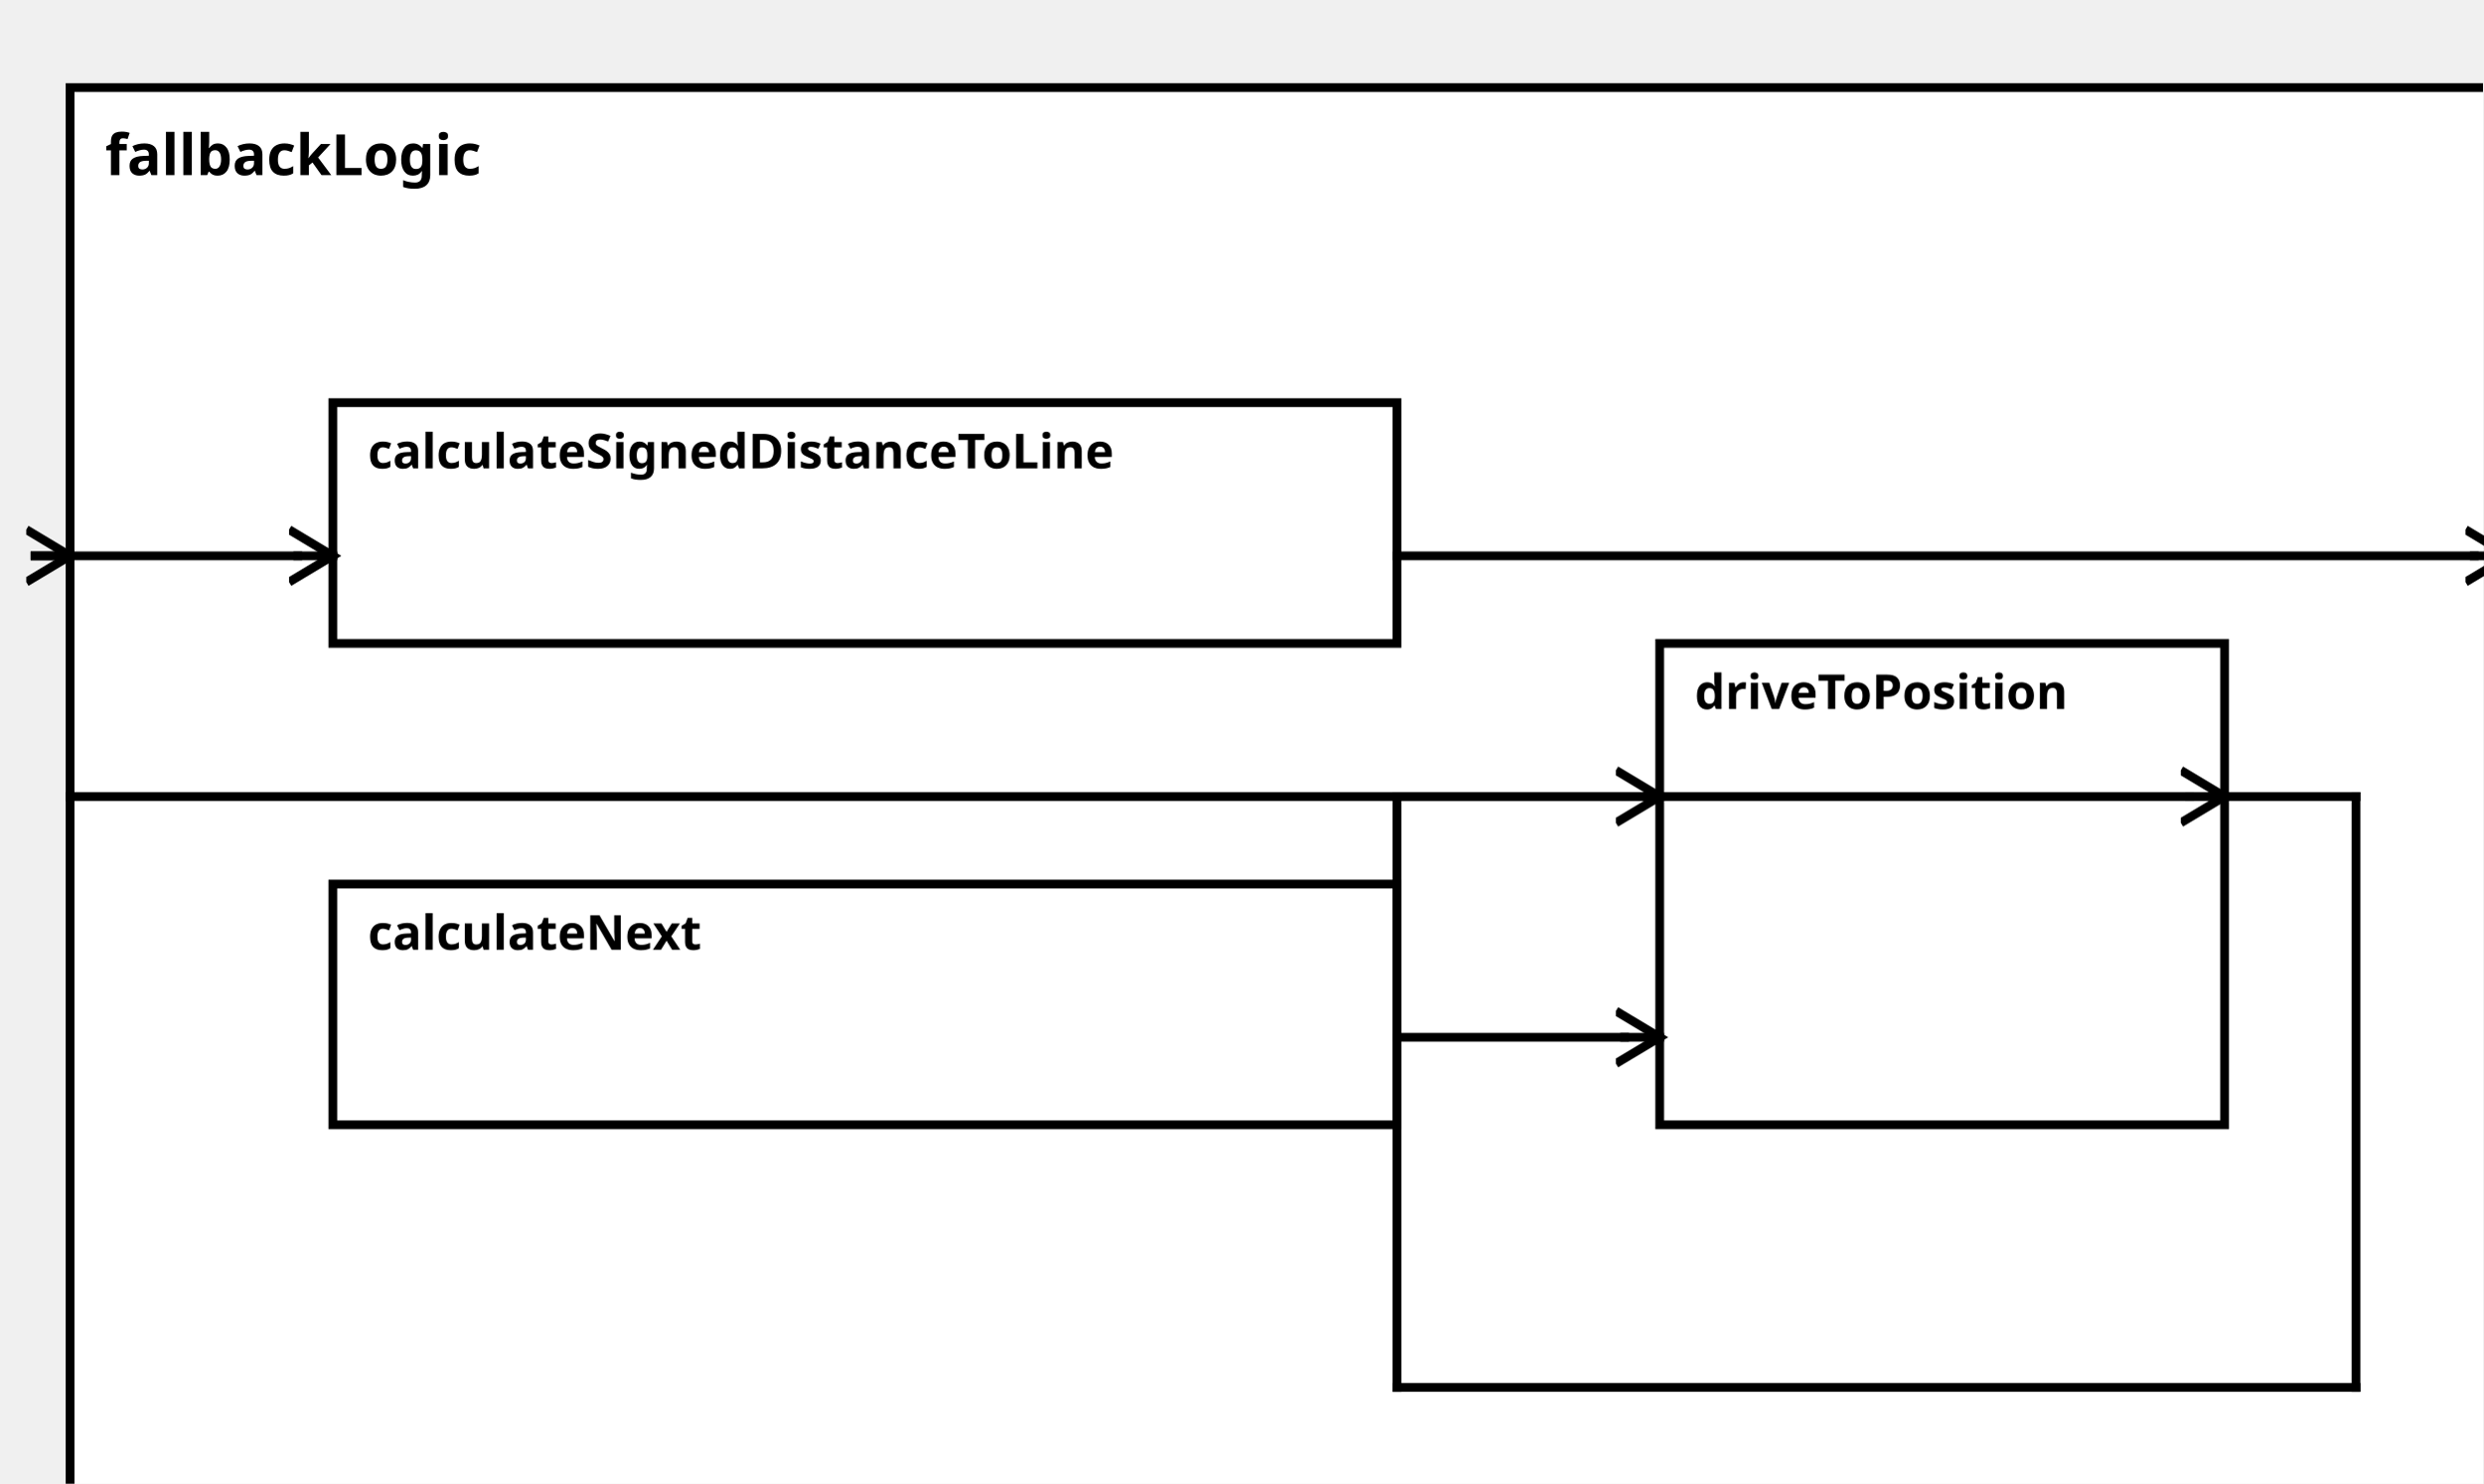
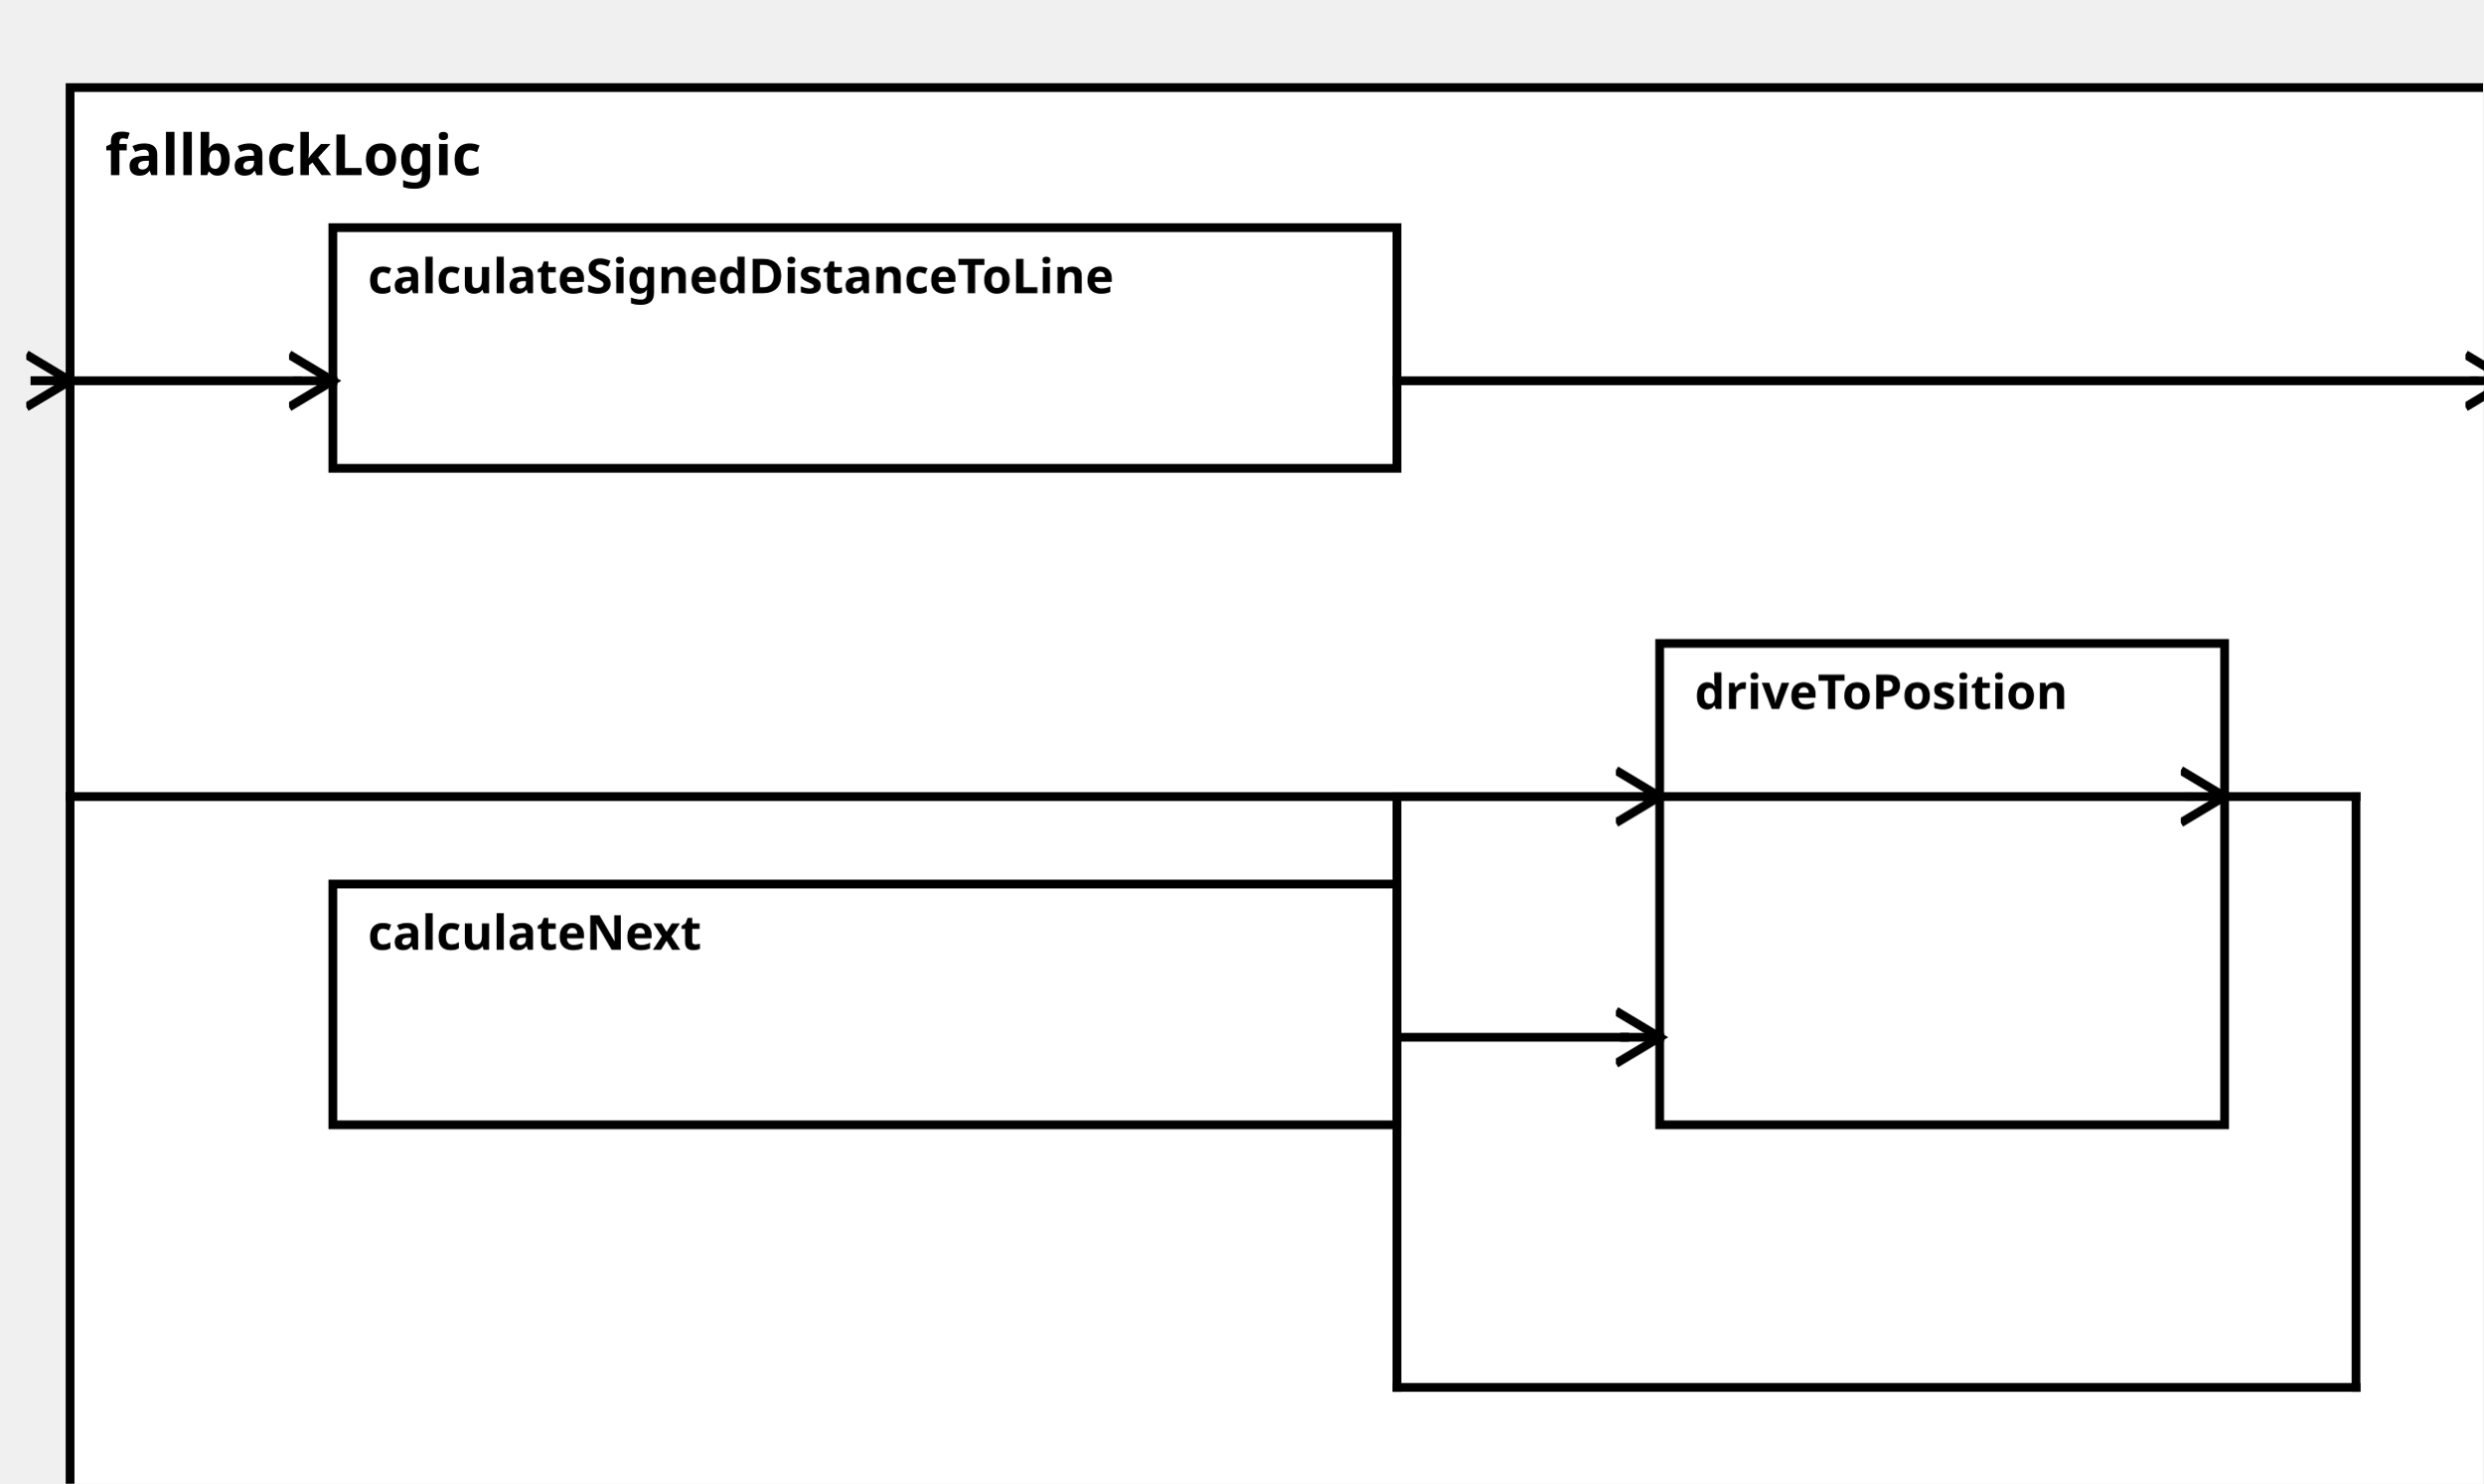
<svg xmlns="http://www.w3.org/2000/svg" width="100%" height="100%" version="1.1">
  <svg version="1.1">
    <g transform="translate(16 20)">
      <rect id="108" width="557" height="337" style="fill:white;stroke:black;stroke-width:2;fill-opacity:1.0;stroke-opacity:1.0" />
      <text x="8" y="20" style="font-weight: bold" font-family="Verdana" font-size="13" fill="black">
            fallbackLogic
    </text>
    </g>
  </svg>
-   <g transform="translate(76 92)">
+   <g transform="translate(76 52)">
    <rect data-name="autopilot.behavior.driveInsideTurn.fallbackLogic.calculateSignedDistanceToLine" id="109" width="243" height="55" style="fill:white;stroke:black;stroke-width:2;fill-opacity:1.0;stroke-opacity:1.0" />
    <text x="8" y="15" alignment-baseline="middle" style="font-weight: bold" font-family="Verdana" font-size="11" fill="black">
    calculateSignedDistanceToLine
    </text>
  </g>
  <g transform="translate(76 202)">
    <rect data-name="autopilot.behavior.driveInsideTurn.fallbackLogic.calculateNext" id="110" width="243" height="55" style="fill:white;stroke:black;stroke-width:2;fill-opacity:1.0;stroke-opacity:1.0" />
    <text x="8" y="15" alignment-baseline="middle" style="font-weight: bold" font-family="Verdana" font-size="11" fill="black">
    calculateNext
    </text>
  </g>
  <g transform="translate(379 147)">
    <rect data-name="autopilot.behavior.driveInsideTurn.fallbackLogic.driveToPosition" id="111" width="129" height="110" style="fill:white;stroke:black;stroke-width:2;fill-opacity:1.0;stroke-opacity:1.0" />
    <text x="8" y="15" alignment-baseline="middle" style="font-weight: bold" font-family="Verdana" font-size="11" fill="black">
    driveToPosition
    </text>
  </g>
  <defs>
    <marker id="0,0,0" markerWidth="13" markerHeight="13" refX="5" refY="5" orient="auto">
      <polyline points="0,2 5,5 0,8" style="fill:none; stroke:rgb(0,0,0);                     stroke-width:1" />
    </marker>
  </defs>
-   <line stroke-linecap="square" x1="319" y1="127" x2="565" y2="127" style="stroke:rgb(0, 0,0);             stroke-width:2; " />
-   <line stroke-linecap="square" x1="565" y1="127" x2="573" y2="127" style="stroke:rgb(0, 0,0);             stroke-width:2;                 marker-end: url(#0,0,0)             " />
+   <line stroke-linecap="square" x1="319" y1="87" x2="565" y2="87" style="stroke:rgb(0, 0,0);             stroke-width:2; " />
+   <line stroke-linecap="square" x1="565" y1="87" x2="573" y2="87" style="stroke:rgb(0, 0,0);             stroke-width:2;                 marker-end: url(#0,0,0)             " />
  <line stroke-linecap="square" x1="508" y1="182" x2="538" y2="182" style="stroke:rgb(0, 0,0);             stroke-width:2; " />
  <line stroke-linecap="square" x1="538" y1="182" x2="538" y2="317" style="stroke:rgb(0, 0,0);             stroke-width:2; " />
  <line stroke-linecap="square" x1="538" y1="317" x2="319" y2="317" style="stroke:rgb(0, 0,0);             stroke-width:2; " />
  <line stroke-linecap="square" x1="319" y1="317" x2="319" y2="182" style="stroke:rgb(0, 0,0);             stroke-width:2; " />
  <line stroke-linecap="square" x1="319" y1="182" x2="500" y2="182" style="stroke:rgb(0, 0,0);             stroke-width:2; " />
  <line stroke-linecap="square" x1="500" y1="182" x2="508" y2="182" style="stroke:rgb(0, 0,0);             stroke-width:2;                 marker-end: url(#0,0,0)             " />
-   <line stroke-linecap="square" x1="16" y1="127" x2="68" y2="127" style="stroke:rgb(0, 0,0);             stroke-width:2; " />
-   <line stroke-linecap="square" x1="68" y1="127" x2="76" y2="127" style="stroke:rgb(0, 0,0);             stroke-width:2;                 marker-end: url(#0,0,0)             " />
-   <line stroke-linecap="square" x1="16" y1="127" x2="8" y2="127" style="stroke:rgb(0, 0,0);             stroke-width:2; " />
-   <line stroke-linecap="square" x1="8" y1="127" x2="16" y2="127" style="stroke:rgb(0, 0,0);             stroke-width:2;                 marker-end: url(#0,0,0)             " />
+   <line stroke-linecap="square" x1="16" y1="87" x2="68" y2="87" style="stroke:rgb(0, 0,0);             stroke-width:2; " />
+   <line stroke-linecap="square" x1="68" y1="87" x2="76" y2="87" style="stroke:rgb(0, 0,0);             stroke-width:2;                 marker-end: url(#0,0,0)             " />
+   <line stroke-linecap="square" x1="16" y1="87" x2="8" y2="87" style="stroke:rgb(0, 0,0);             stroke-width:2; " />
+   <line stroke-linecap="square" x1="8" y1="87" x2="16" y2="87" style="stroke:rgb(0, 0,0);             stroke-width:2;                 marker-end: url(#0,0,0)             " />
  <line stroke-linecap="square" x1="319" y1="237" x2="371" y2="237" style="stroke:rgb(0, 0,0);             stroke-width:2; " />
  <line stroke-linecap="square" x1="371" y1="237" x2="379" y2="237" style="stroke:rgb(0, 0,0);             stroke-width:2;                 marker-end: url(#0,0,0)             " />
  <line stroke-linecap="square" x1="16" y1="182" x2="371" y2="182" style="stroke:rgb(0, 0,0);             stroke-width:2; " />
  <line stroke-linecap="square" x1="371" y1="182" x2="379" y2="182" style="stroke:rgb(0, 0,0);             stroke-width:2;                 marker-end: url(#0,0,0)             " />
</svg>
